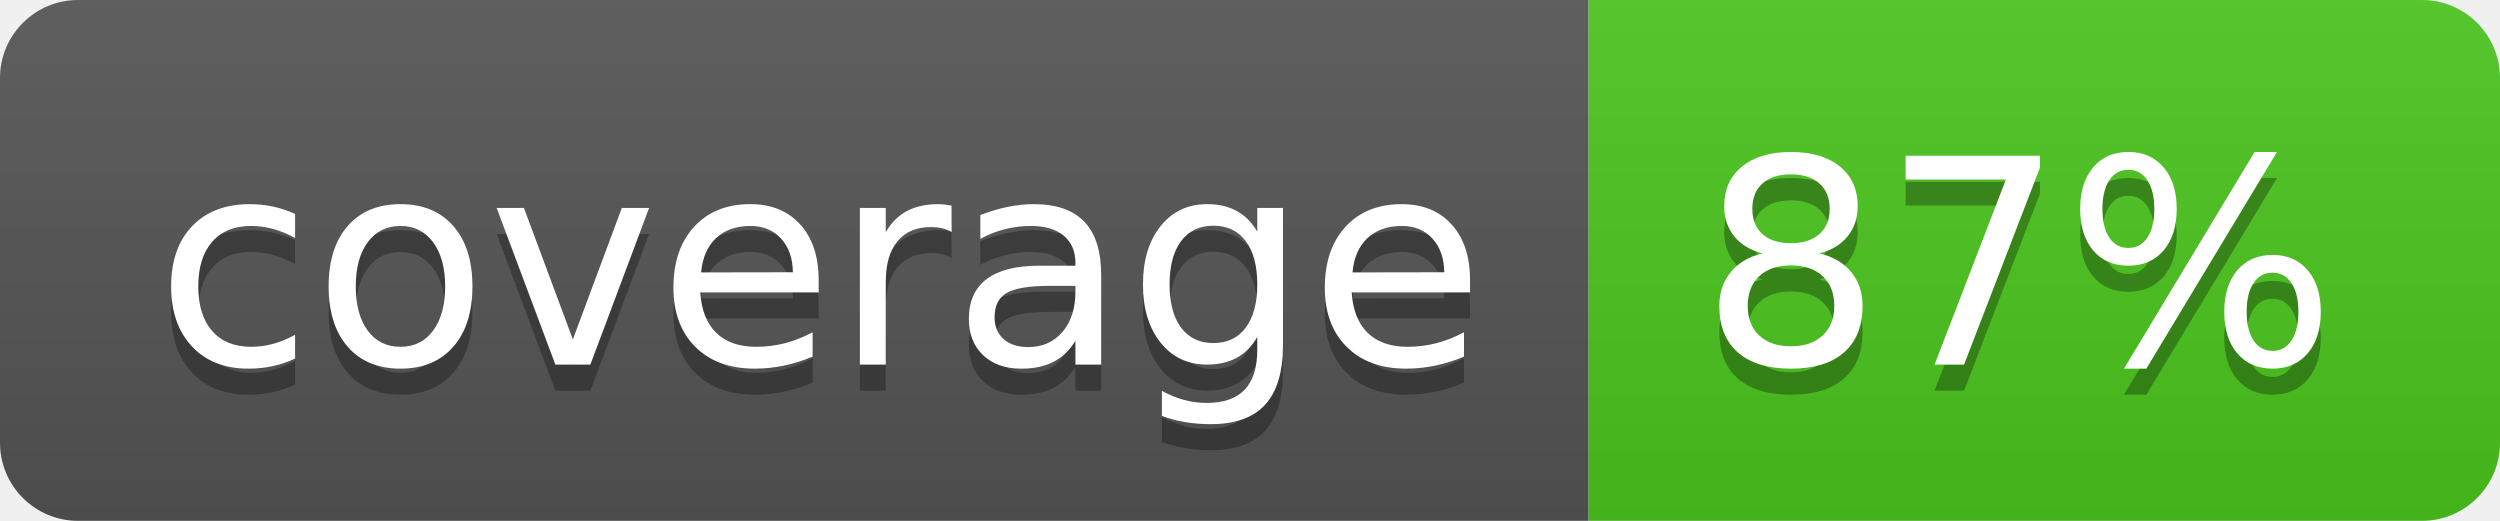
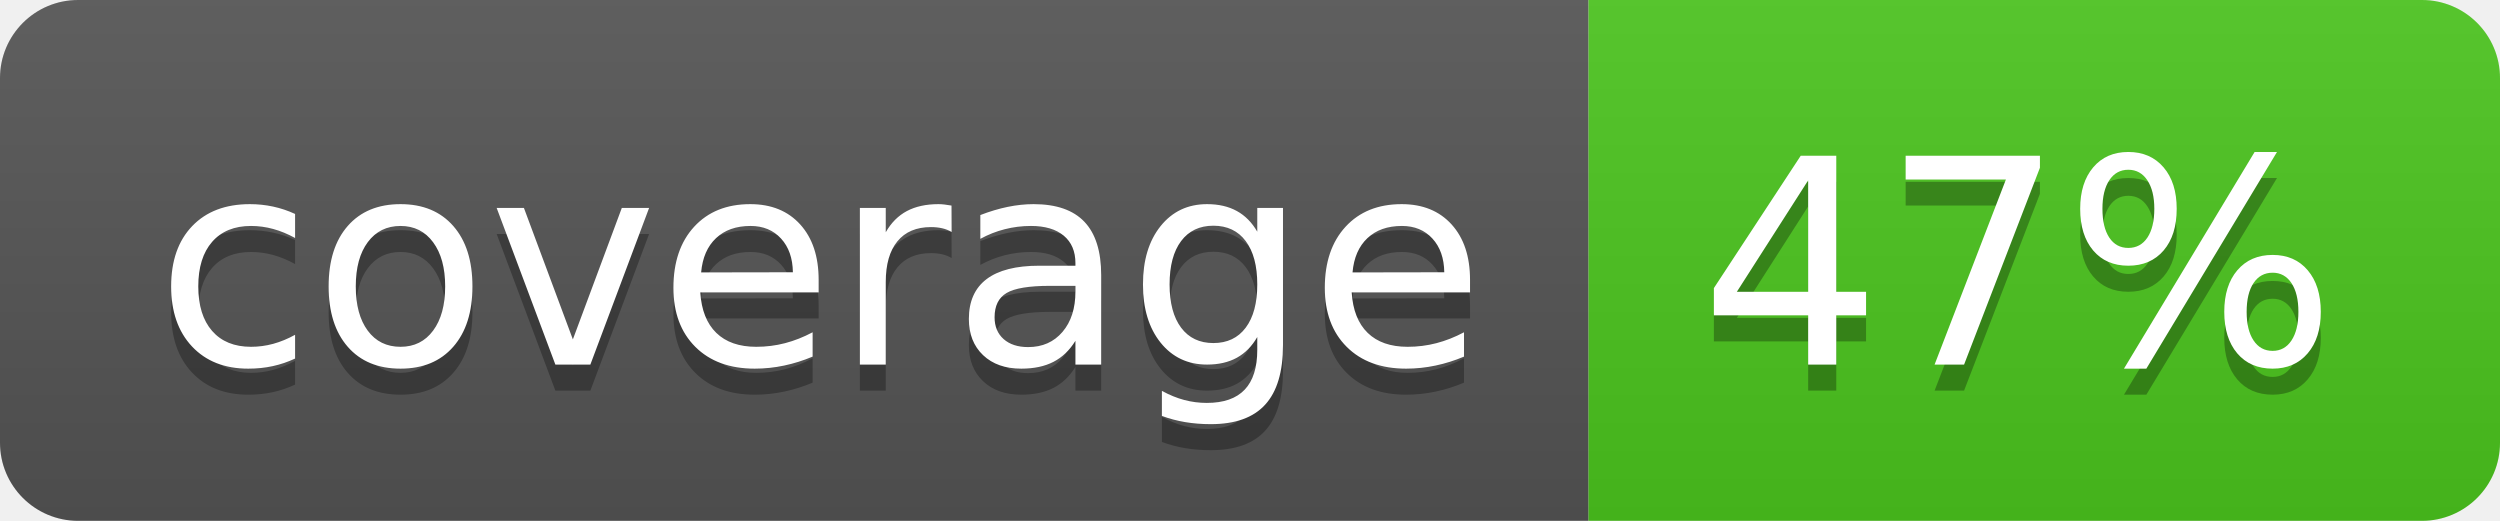
<svg xmlns="http://www.w3.org/2000/svg" width="96" height="20">
  <linearGradient id="b" x2="0" y2="100%">
    <stop offset="0" stop-color="#bbb" stop-opacity=".1" />
    <stop offset="1" stop-opacity=".1" />
  </linearGradient>
  <clipPath id="a">
    <rect width="96" height="20" rx="3" fill="#fff" />
  </clipPath>
  <g clip-path="url(#a)">
    <path fill="#555" d="M0 0h61v20H0z" />
    <path fill="#4CC61E" d="M61 0h35v20H61z" />
    <path fill="url(#b)" d="M0 0h96v20H0z" />
  </g>
  <g fill="#fff" text-anchor="middle" font-family="DejaVu Sans,Verdana,Geneva,sans-serif" font-size="110">
    <text x="315" y="150" fill="#010101" fill-opacity=".3" transform="scale(.1)" textLength="510">coverage</text>
    <text x="315" y="140" transform="scale(.1)" textLength="510">coverage</text>
-     <text x="775" y="150" fill="#010101" fill-opacity=".3" transform="scale(.1)" textLength="250">87%</text>
-     <text x="775" y="140" transform="scale(.1)" textLength="250">87%</text>
+     <text x="775" y="150" fill="#010101" fill-opacity=".3" transform="scale(.1)" textLength="250">47%</text>
+     <text x="775" y="140" transform="scale(.1)" textLength="250">47%</text>
  </g>
</svg>
